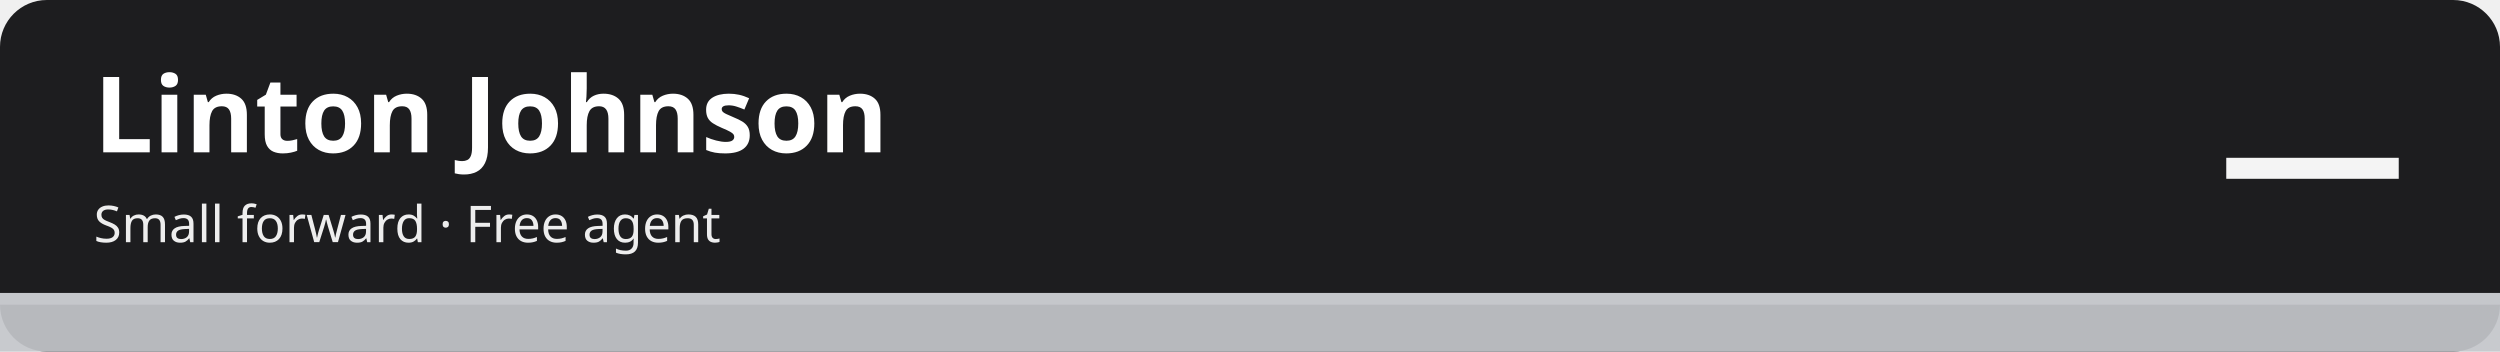
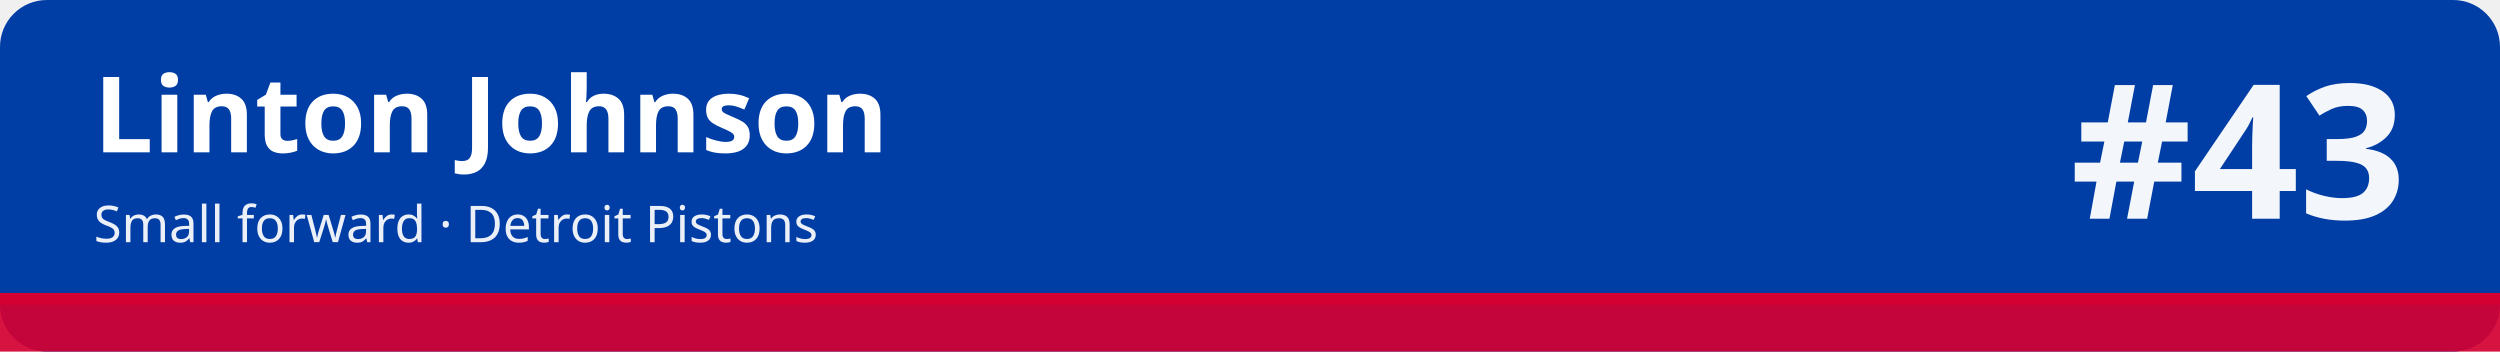
<svg xmlns="http://www.w3.org/2000/svg" width="1280" height="180" viewBox="0 0 1280 180" role="img" aria-labelledby="t d">
-   <rect width="1280" height="180" rx="24" fill="#1d1d1f" />
-   <rect x="0" y="150" width="1280" height="30" fill="#c5c7cb" fill-opacity=".92" />
-   <rect x="0" y="150" width="1280" height="6" fill="#c5c7cb" />
+   <rect width="1280" height="180" rx="24" fill="#003da5" />
+   <rect x="0" y="150" width="1280" height="30" fill="#d50032" fill-opacity=".92" />
+   <rect x="0" y="150" width="1280" height="6" fill="#d50032" />
  <text x="48" y="78" font-family="sans-serif" font-size="54" font-weight="700" fill="#ffffff">Linton Johnson</text>
-   <text x="48" y="124" font-family="sans-serif" font-size="26" fill="#ffffff" fill-opacity=".92">Small forward · Free agent</text>
-   <text x="1232" y="112" font-family="sans-serif" font-size="96" font-weight="800" fill="#ffffff" fill-opacity=".95" text-anchor="end">—</text>
+   <text x="48" y="124" font-family="sans-serif" font-size="26" fill="#ffffff" fill-opacity=".92">Small forward · Detroit Pistons</text>
+   <text x="1232" y="112" font-family="sans-serif" font-size="96" font-weight="800" fill="#ffffff" fill-opacity=".95" text-anchor="end">#43</text>
</svg>
